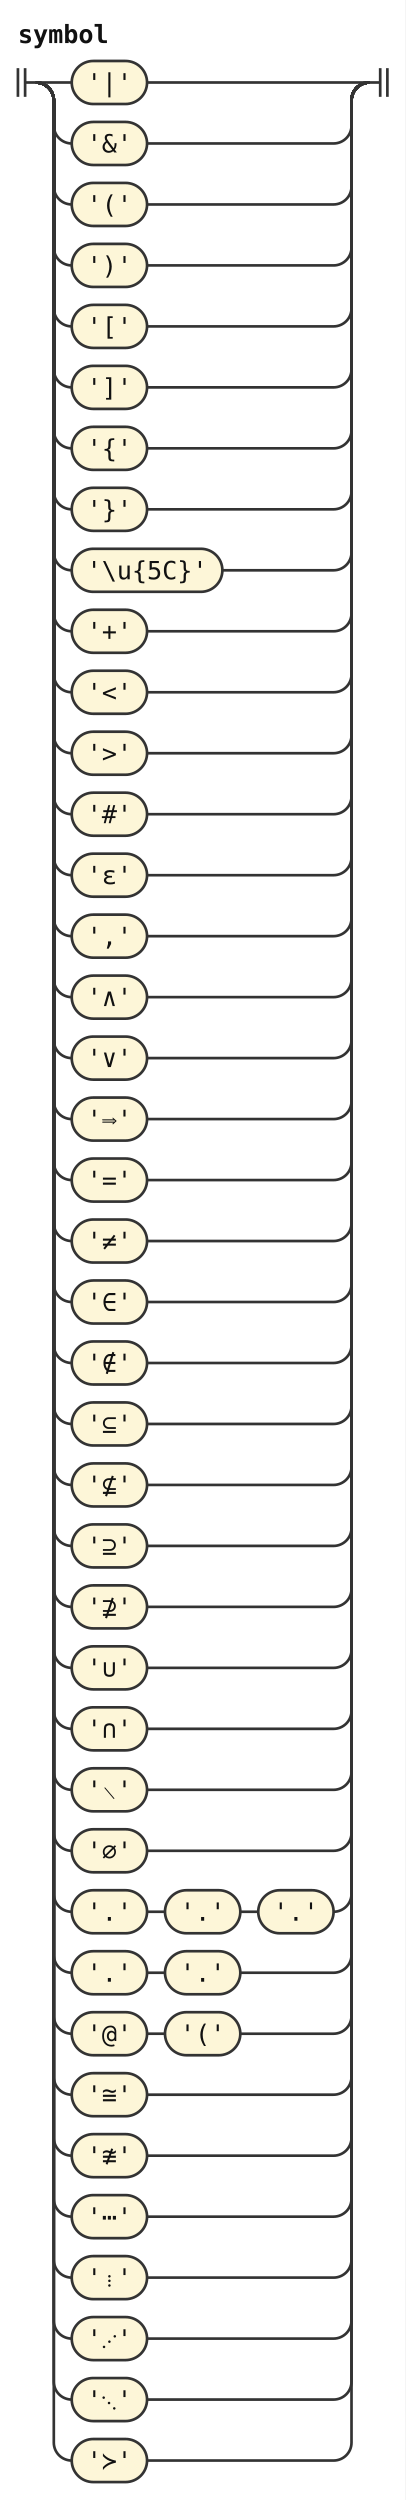
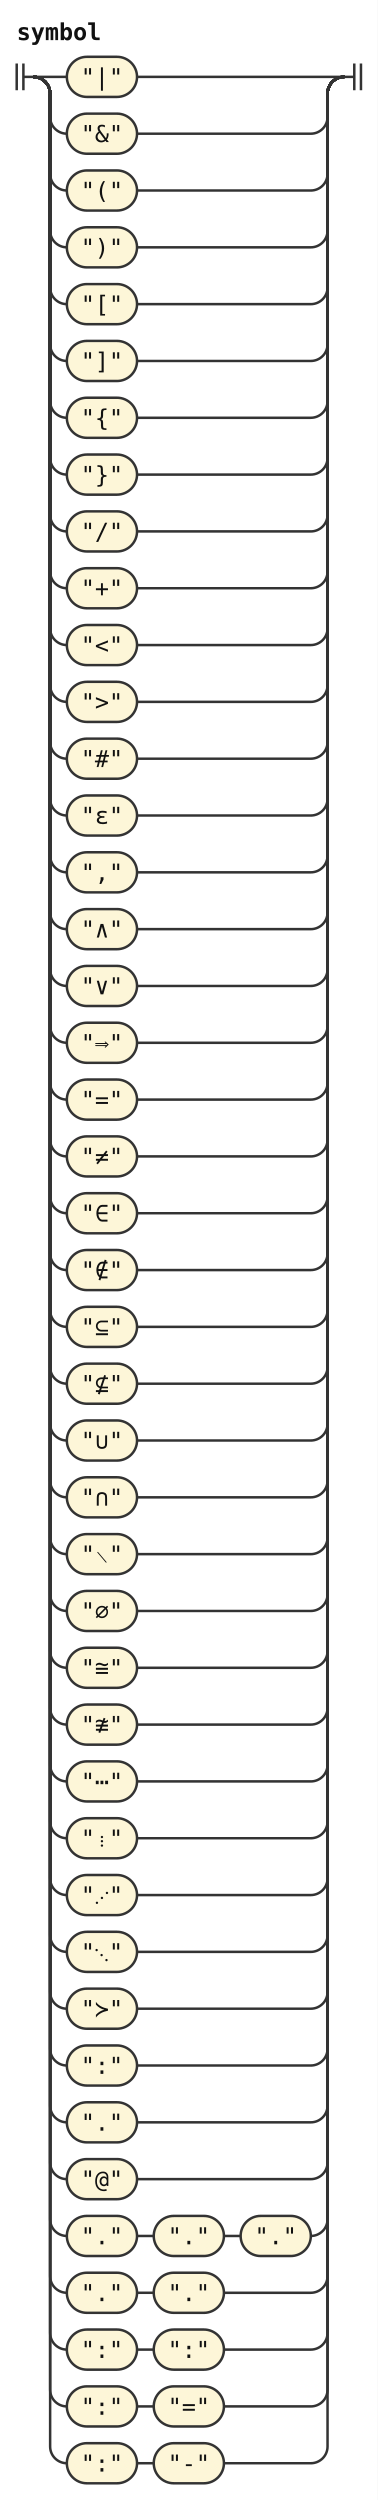
- <svg xmlns="http://www.w3.org/2000/svg" width="226" height="1394" viewBox="0 0 226 1394" role="img" aria-label="Railroad diagram of the rule symbol">
+ <svg xmlns="http://www.w3.org/2000/svg" width="226" height="1496" viewBox="0 0 226 1496" role="img" aria-label="Railroad diagram of the rule symbol">
  <style>path{fill:none;stroke:#333;stroke-width:1.5}.rule rect{fill:#e8eefc;stroke:#333;stroke-width:1.5}.terminal rect{fill:#fdf6d8;stroke:#333;stroke-width:1.5}text{font-family:ui-monospace,SFMono-Regular,Menlo,Consolas,"DejaVu Sans Mono","Liberation Mono",monospace;font-size:14px;fill:#111;text-anchor:middle}text.label{font-size:12px;font-style:italic;fill:#555;text-anchor:start}text.title{font-weight:bold;text-anchor:start}</style>
  <rect width="100%" height="100%" fill="#fff" />
  <text class="title" x="10" y="24" textLength="50.4" lengthAdjust="spacingAndGlyphs">symbol</text>
  <path d="M10 38v16m4 -16v16M14 46h6" />
  <path d="M20 46h20" />
  <g class="terminal">
    <rect x="40" y="34" width="42" height="24" rx="12" />
-     <text x="61" y="51" textLength="25.2" lengthAdjust="spacingAndGlyphs">'|'</text>
+     <text x="61" y="51" textLength="25.2" lengthAdjust="spacingAndGlyphs">"|"</text>
  </g>
  <path d="M82 46H206" />
  <path d="M20 46a10 10 0 0 1 10 10V70a10 10 0 0 0 10 10" />
  <g class="terminal">
    <rect x="40" y="68" width="42" height="24" rx="12" />
-     <text x="61" y="85" textLength="25.2" lengthAdjust="spacingAndGlyphs">'&amp;'</text>
+     <text x="61" y="85" textLength="25.2" lengthAdjust="spacingAndGlyphs">"&amp;"</text>
  </g>
  <path d="M82 80H186a10 10 0 0 0 10 -10V56a10 10 0 0 1 10 -10" />
  <path d="M20 46a10 10 0 0 1 10 10V104a10 10 0 0 0 10 10" />
  <g class="terminal">
    <rect x="40" y="102" width="42" height="24" rx="12" />
-     <text x="61" y="119" textLength="25.2" lengthAdjust="spacingAndGlyphs">'('</text>
+     <text x="61" y="119" textLength="25.2" lengthAdjust="spacingAndGlyphs">"("</text>
  </g>
  <path d="M82 114H186a10 10 0 0 0 10 -10V56a10 10 0 0 1 10 -10" />
  <path d="M20 46a10 10 0 0 1 10 10V138a10 10 0 0 0 10 10" />
  <g class="terminal">
    <rect x="40" y="136" width="42" height="24" rx="12" />
-     <text x="61" y="153" textLength="25.2" lengthAdjust="spacingAndGlyphs">')'</text>
+     <text x="61" y="153" textLength="25.2" lengthAdjust="spacingAndGlyphs">")"</text>
  </g>
  <path d="M82 148H186a10 10 0 0 0 10 -10V56a10 10 0 0 1 10 -10" />
  <path d="M20 46a10 10 0 0 1 10 10V172a10 10 0 0 0 10 10" />
  <g class="terminal">
    <rect x="40" y="170" width="42" height="24" rx="12" />
-     <text x="61" y="187" textLength="25.2" lengthAdjust="spacingAndGlyphs">'['</text>
+     <text x="61" y="187" textLength="25.2" lengthAdjust="spacingAndGlyphs">"["</text>
  </g>
  <path d="M82 182H186a10 10 0 0 0 10 -10V56a10 10 0 0 1 10 -10" />
  <path d="M20 46a10 10 0 0 1 10 10V206a10 10 0 0 0 10 10" />
  <g class="terminal">
    <rect x="40" y="204" width="42" height="24" rx="12" />
-     <text x="61" y="221" textLength="25.2" lengthAdjust="spacingAndGlyphs">']'</text>
+     <text x="61" y="221" textLength="25.2" lengthAdjust="spacingAndGlyphs">"]"</text>
  </g>
  <path d="M82 216H186a10 10 0 0 0 10 -10V56a10 10 0 0 1 10 -10" />
  <path d="M20 46a10 10 0 0 1 10 10V240a10 10 0 0 0 10 10" />
  <g class="terminal">
    <rect x="40" y="238" width="42" height="24" rx="12" />
-     <text x="61" y="255" textLength="25.2" lengthAdjust="spacingAndGlyphs">'{'</text>
+     <text x="61" y="255" textLength="25.2" lengthAdjust="spacingAndGlyphs">"{"</text>
  </g>
  <path d="M82 250H186a10 10 0 0 0 10 -10V56a10 10 0 0 1 10 -10" />
  <path d="M20 46a10 10 0 0 1 10 10V274a10 10 0 0 0 10 10" />
  <g class="terminal">
    <rect x="40" y="272" width="42" height="24" rx="12" />
-     <text x="61" y="289" textLength="25.2" lengthAdjust="spacingAndGlyphs">'}'</text>
+     <text x="61" y="289" textLength="25.2" lengthAdjust="spacingAndGlyphs">"}"</text>
  </g>
  <path d="M82 284H186a10 10 0 0 0 10 -10V56a10 10 0 0 1 10 -10" />
  <path d="M20 46a10 10 0 0 1 10 10V308a10 10 0 0 0 10 10" />
  <g class="terminal">
-     <rect x="40" y="306" width="84" height="24" rx="12" />
-     <text x="82" y="323" textLength="67.2" lengthAdjust="spacingAndGlyphs">'\u{5C}'</text>
-   </g>
-   <path d="M124 318H186a10 10 0 0 0 10 -10V56a10 10 0 0 1 10 -10" />
+     <rect x="40" y="306" width="42" height="24" rx="12" />
+     <text x="61" y="323" textLength="25.2" lengthAdjust="spacingAndGlyphs">"/"</text>
+   </g>
+   <path d="M82 318H186a10 10 0 0 0 10 -10V56a10 10 0 0 1 10 -10" />
  <path d="M20 46a10 10 0 0 1 10 10V342a10 10 0 0 0 10 10" />
  <g class="terminal">
    <rect x="40" y="340" width="42" height="24" rx="12" />
-     <text x="61" y="357" textLength="25.2" lengthAdjust="spacingAndGlyphs">'+'</text>
+     <text x="61" y="357" textLength="25.2" lengthAdjust="spacingAndGlyphs">"+"</text>
  </g>
  <path d="M82 352H186a10 10 0 0 0 10 -10V56a10 10 0 0 1 10 -10" />
  <path d="M20 46a10 10 0 0 1 10 10V376a10 10 0 0 0 10 10" />
  <g class="terminal">
    <rect x="40" y="374" width="42" height="24" rx="12" />
-     <text x="61" y="391" textLength="25.2" lengthAdjust="spacingAndGlyphs">'&lt;'</text>
+     <text x="61" y="391" textLength="25.2" lengthAdjust="spacingAndGlyphs">"&lt;"</text>
  </g>
  <path d="M82 386H186a10 10 0 0 0 10 -10V56a10 10 0 0 1 10 -10" />
  <path d="M20 46a10 10 0 0 1 10 10V410a10 10 0 0 0 10 10" />
  <g class="terminal">
    <rect x="40" y="408" width="42" height="24" rx="12" />
-     <text x="61" y="425" textLength="25.2" lengthAdjust="spacingAndGlyphs">'&gt;'</text>
+     <text x="61" y="425" textLength="25.2" lengthAdjust="spacingAndGlyphs">"&gt;"</text>
  </g>
  <path d="M82 420H186a10 10 0 0 0 10 -10V56a10 10 0 0 1 10 -10" />
  <path d="M20 46a10 10 0 0 1 10 10V444a10 10 0 0 0 10 10" />
  <g class="terminal">
    <rect x="40" y="442" width="42" height="24" rx="12" />
-     <text x="61" y="459" textLength="25.2" lengthAdjust="spacingAndGlyphs">'#'</text>
+     <text x="61" y="459" textLength="25.2" lengthAdjust="spacingAndGlyphs">"#"</text>
  </g>
  <path d="M82 454H186a10 10 0 0 0 10 -10V56a10 10 0 0 1 10 -10" />
  <path d="M20 46a10 10 0 0 1 10 10V478a10 10 0 0 0 10 10" />
  <g class="terminal">
    <rect x="40" y="476" width="42" height="24" rx="12" />
-     <text x="61" y="493" textLength="25.2" lengthAdjust="spacingAndGlyphs">'ε'</text>
+     <text x="61" y="493" textLength="25.2" lengthAdjust="spacingAndGlyphs">"ε"</text>
  </g>
  <path d="M82 488H186a10 10 0 0 0 10 -10V56a10 10 0 0 1 10 -10" />
  <path d="M20 46a10 10 0 0 1 10 10V512a10 10 0 0 0 10 10" />
  <g class="terminal">
    <rect x="40" y="510" width="42" height="24" rx="12" />
-     <text x="61" y="527" textLength="25.2" lengthAdjust="spacingAndGlyphs">','</text>
+     <text x="61" y="527" textLength="25.2" lengthAdjust="spacingAndGlyphs">","</text>
  </g>
  <path d="M82 522H186a10 10 0 0 0 10 -10V56a10 10 0 0 1 10 -10" />
  <path d="M20 46a10 10 0 0 1 10 10V546a10 10 0 0 0 10 10" />
  <g class="terminal">
    <rect x="40" y="544" width="42" height="24" rx="12" />
-     <text x="61" y="561" textLength="25.2" lengthAdjust="spacingAndGlyphs">'∧'</text>
+     <text x="61" y="561" textLength="25.2" lengthAdjust="spacingAndGlyphs">"∧"</text>
  </g>
  <path d="M82 556H186a10 10 0 0 0 10 -10V56a10 10 0 0 1 10 -10" />
  <path d="M20 46a10 10 0 0 1 10 10V580a10 10 0 0 0 10 10" />
  <g class="terminal">
    <rect x="40" y="578" width="42" height="24" rx="12" />
-     <text x="61" y="595" textLength="25.2" lengthAdjust="spacingAndGlyphs">'∨'</text>
+     <text x="61" y="595" textLength="25.2" lengthAdjust="spacingAndGlyphs">"∨"</text>
  </g>
  <path d="M82 590H186a10 10 0 0 0 10 -10V56a10 10 0 0 1 10 -10" />
  <path d="M20 46a10 10 0 0 1 10 10V614a10 10 0 0 0 10 10" />
  <g class="terminal">
    <rect x="40" y="612" width="42" height="24" rx="12" />
-     <text x="61" y="629" textLength="25.2" lengthAdjust="spacingAndGlyphs">'⟹'</text>
+     <text x="61" y="629" textLength="25.2" lengthAdjust="spacingAndGlyphs">"⟹"</text>
  </g>
  <path d="M82 624H186a10 10 0 0 0 10 -10V56a10 10 0 0 1 10 -10" />
  <path d="M20 46a10 10 0 0 1 10 10V648a10 10 0 0 0 10 10" />
  <g class="terminal">
    <rect x="40" y="646" width="42" height="24" rx="12" />
-     <text x="61" y="663" textLength="25.2" lengthAdjust="spacingAndGlyphs">'='</text>
+     <text x="61" y="663" textLength="25.2" lengthAdjust="spacingAndGlyphs">"="</text>
  </g>
  <path d="M82 658H186a10 10 0 0 0 10 -10V56a10 10 0 0 1 10 -10" />
  <path d="M20 46a10 10 0 0 1 10 10V682a10 10 0 0 0 10 10" />
  <g class="terminal">
    <rect x="40" y="680" width="42" height="24" rx="12" />
-     <text x="61" y="697" textLength="25.2" lengthAdjust="spacingAndGlyphs">'≠'</text>
+     <text x="61" y="697" textLength="25.2" lengthAdjust="spacingAndGlyphs">"≠"</text>
  </g>
  <path d="M82 692H186a10 10 0 0 0 10 -10V56a10 10 0 0 1 10 -10" />
  <path d="M20 46a10 10 0 0 1 10 10V716a10 10 0 0 0 10 10" />
  <g class="terminal">
    <rect x="40" y="714" width="42" height="24" rx="12" />
-     <text x="61" y="731" textLength="25.2" lengthAdjust="spacingAndGlyphs">'∈'</text>
+     <text x="61" y="731" textLength="25.2" lengthAdjust="spacingAndGlyphs">"∈"</text>
  </g>
  <path d="M82 726H186a10 10 0 0 0 10 -10V56a10 10 0 0 1 10 -10" />
  <path d="M20 46a10 10 0 0 1 10 10V750a10 10 0 0 0 10 10" />
  <g class="terminal">
    <rect x="40" y="748" width="42" height="24" rx="12" />
-     <text x="61" y="765" textLength="25.2" lengthAdjust="spacingAndGlyphs">'∉'</text>
+     <text x="61" y="765" textLength="25.2" lengthAdjust="spacingAndGlyphs">"∉"</text>
  </g>
  <path d="M82 760H186a10 10 0 0 0 10 -10V56a10 10 0 0 1 10 -10" />
  <path d="M20 46a10 10 0 0 1 10 10V784a10 10 0 0 0 10 10" />
  <g class="terminal">
    <rect x="40" y="782" width="42" height="24" rx="12" />
-     <text x="61" y="799" textLength="25.2" lengthAdjust="spacingAndGlyphs">'⊆'</text>
+     <text x="61" y="799" textLength="25.2" lengthAdjust="spacingAndGlyphs">"⊆"</text>
  </g>
  <path d="M82 794H186a10 10 0 0 0 10 -10V56a10 10 0 0 1 10 -10" />
  <path d="M20 46a10 10 0 0 1 10 10V818a10 10 0 0 0 10 10" />
  <g class="terminal">
    <rect x="40" y="816" width="42" height="24" rx="12" />
-     <text x="61" y="833" textLength="25.2" lengthAdjust="spacingAndGlyphs">'⊈'</text>
+     <text x="61" y="833" textLength="25.2" lengthAdjust="spacingAndGlyphs">"⊈"</text>
  </g>
  <path d="M82 828H186a10 10 0 0 0 10 -10V56a10 10 0 0 1 10 -10" />
  <path d="M20 46a10 10 0 0 1 10 10V852a10 10 0 0 0 10 10" />
  <g class="terminal">
    <rect x="40" y="850" width="42" height="24" rx="12" />
-     <text x="61" y="867" textLength="25.2" lengthAdjust="spacingAndGlyphs">'⊇'</text>
+     <text x="61" y="867" textLength="25.2" lengthAdjust="spacingAndGlyphs">"∪"</text>
  </g>
  <path d="M82 862H186a10 10 0 0 0 10 -10V56a10 10 0 0 1 10 -10" />
  <path d="M20 46a10 10 0 0 1 10 10V886a10 10 0 0 0 10 10" />
  <g class="terminal">
    <rect x="40" y="884" width="42" height="24" rx="12" />
-     <text x="61" y="901" textLength="25.2" lengthAdjust="spacingAndGlyphs">'⊉'</text>
+     <text x="61" y="901" textLength="25.2" lengthAdjust="spacingAndGlyphs">"∩"</text>
  </g>
  <path d="M82 896H186a10 10 0 0 0 10 -10V56a10 10 0 0 1 10 -10" />
  <path d="M20 46a10 10 0 0 1 10 10V920a10 10 0 0 0 10 10" />
  <g class="terminal">
    <rect x="40" y="918" width="42" height="24" rx="12" />
-     <text x="61" y="935" textLength="25.2" lengthAdjust="spacingAndGlyphs">'∪'</text>
+     <text x="61" y="935" textLength="25.2" lengthAdjust="spacingAndGlyphs">"∖"</text>
  </g>
  <path d="M82 930H186a10 10 0 0 0 10 -10V56a10 10 0 0 1 10 -10" />
  <path d="M20 46a10 10 0 0 1 10 10V954a10 10 0 0 0 10 10" />
  <g class="terminal">
    <rect x="40" y="952" width="42" height="24" rx="12" />
-     <text x="61" y="969" textLength="25.2" lengthAdjust="spacingAndGlyphs">'∩'</text>
+     <text x="61" y="969" textLength="25.2" lengthAdjust="spacingAndGlyphs">"∅"</text>
  </g>
  <path d="M82 964H186a10 10 0 0 0 10 -10V56a10 10 0 0 1 10 -10" />
  <path d="M20 46a10 10 0 0 1 10 10V988a10 10 0 0 0 10 10" />
  <g class="terminal">
    <rect x="40" y="986" width="42" height="24" rx="12" />
-     <text x="61" y="1003" textLength="25.2" lengthAdjust="spacingAndGlyphs">'∖'</text>
+     <text x="61" y="1003" textLength="25.2" lengthAdjust="spacingAndGlyphs">"≅"</text>
  </g>
  <path d="M82 998H186a10 10 0 0 0 10 -10V56a10 10 0 0 1 10 -10" />
  <path d="M20 46a10 10 0 0 1 10 10V1022a10 10 0 0 0 10 10" />
  <g class="terminal">
    <rect x="40" y="1020" width="42" height="24" rx="12" />
-     <text x="61" y="1037" textLength="25.2" lengthAdjust="spacingAndGlyphs">'∅'</text>
+     <text x="61" y="1037" textLength="25.2" lengthAdjust="spacingAndGlyphs">"≇"</text>
  </g>
  <path d="M82 1032H186a10 10 0 0 0 10 -10V56a10 10 0 0 1 10 -10" />
  <path d="M20 46a10 10 0 0 1 10 10V1056a10 10 0 0 0 10 10" />
  <g class="terminal">
    <rect x="40" y="1054" width="42" height="24" rx="12" />
-     <text x="61" y="1071" textLength="25.2" lengthAdjust="spacingAndGlyphs">'.'</text>
-   </g>
-   <path d="M82 1066h10" />
-   <g class="terminal">
-     <rect x="92" y="1054" width="42" height="24" rx="12" />
-     <text x="113" y="1071" textLength="25.2" lengthAdjust="spacingAndGlyphs">'.'</text>
-   </g>
-   <path d="M134 1066h10" />
-   <g class="terminal">
-     <rect x="144" y="1054" width="42" height="24" rx="12" />
-     <text x="165" y="1071" textLength="25.2" lengthAdjust="spacingAndGlyphs">'.'</text>
-   </g>
-   <path d="M186 1066H186a10 10 0 0 0 10 -10V56a10 10 0 0 1 10 -10" />
+     <text x="61" y="1071" textLength="25.2" lengthAdjust="spacingAndGlyphs">"⋯"</text>
+   </g>
+   <path d="M82 1066H186a10 10 0 0 0 10 -10V56a10 10 0 0 1 10 -10" />
  <path d="M20 46a10 10 0 0 1 10 10V1090a10 10 0 0 0 10 10" />
  <g class="terminal">
    <rect x="40" y="1088" width="42" height="24" rx="12" />
-     <text x="61" y="1105" textLength="25.2" lengthAdjust="spacingAndGlyphs">'.'</text>
-   </g>
-   <path d="M82 1100h10" />
-   <g class="terminal">
-     <rect x="92" y="1088" width="42" height="24" rx="12" />
-     <text x="113" y="1105" textLength="25.2" lengthAdjust="spacingAndGlyphs">'.'</text>
-   </g>
-   <path d="M134 1100H186a10 10 0 0 0 10 -10V56a10 10 0 0 1 10 -10" />
+     <text x="61" y="1105" textLength="25.2" lengthAdjust="spacingAndGlyphs">"⋮"</text>
+   </g>
+   <path d="M82 1100H186a10 10 0 0 0 10 -10V56a10 10 0 0 1 10 -10" />
  <path d="M20 46a10 10 0 0 1 10 10V1124a10 10 0 0 0 10 10" />
  <g class="terminal">
    <rect x="40" y="1122" width="42" height="24" rx="12" />
-     <text x="61" y="1139" textLength="25.2" lengthAdjust="spacingAndGlyphs">'@'</text>
-   </g>
-   <path d="M82 1134h10" />
-   <g class="terminal">
-     <rect x="92" y="1122" width="42" height="24" rx="12" />
-     <text x="113" y="1139" textLength="25.2" lengthAdjust="spacingAndGlyphs">'('</text>
-   </g>
-   <path d="M134 1134H186a10 10 0 0 0 10 -10V56a10 10 0 0 1 10 -10" />
+     <text x="61" y="1139" textLength="25.2" lengthAdjust="spacingAndGlyphs">"⋰"</text>
+   </g>
+   <path d="M82 1134H186a10 10 0 0 0 10 -10V56a10 10 0 0 1 10 -10" />
  <path d="M20 46a10 10 0 0 1 10 10V1158a10 10 0 0 0 10 10" />
  <g class="terminal">
    <rect x="40" y="1156" width="42" height="24" rx="12" />
-     <text x="61" y="1173" textLength="25.2" lengthAdjust="spacingAndGlyphs">'≅'</text>
+     <text x="61" y="1173" textLength="25.2" lengthAdjust="spacingAndGlyphs">"⋱"</text>
  </g>
  <path d="M82 1168H186a10 10 0 0 0 10 -10V56a10 10 0 0 1 10 -10" />
  <path d="M20 46a10 10 0 0 1 10 10V1192a10 10 0 0 0 10 10" />
  <g class="terminal">
    <rect x="40" y="1190" width="42" height="24" rx="12" />
-     <text x="61" y="1207" textLength="25.2" lengthAdjust="spacingAndGlyphs">'≇'</text>
+     <text x="61" y="1207" textLength="25.2" lengthAdjust="spacingAndGlyphs">"≻"</text>
  </g>
  <path d="M82 1202H186a10 10 0 0 0 10 -10V56a10 10 0 0 1 10 -10" />
  <path d="M20 46a10 10 0 0 1 10 10V1226a10 10 0 0 0 10 10" />
  <g class="terminal">
    <rect x="40" y="1224" width="42" height="24" rx="12" />
-     <text x="61" y="1241" textLength="25.2" lengthAdjust="spacingAndGlyphs">'⋯'</text>
+     <text x="61" y="1241" textLength="25.2" lengthAdjust="spacingAndGlyphs">":"</text>
  </g>
  <path d="M82 1236H186a10 10 0 0 0 10 -10V56a10 10 0 0 1 10 -10" />
  <path d="M20 46a10 10 0 0 1 10 10V1260a10 10 0 0 0 10 10" />
  <g class="terminal">
    <rect x="40" y="1258" width="42" height="24" rx="12" />
-     <text x="61" y="1275" textLength="25.2" lengthAdjust="spacingAndGlyphs">'⋮'</text>
+     <text x="61" y="1275" textLength="25.2" lengthAdjust="spacingAndGlyphs">"."</text>
  </g>
  <path d="M82 1270H186a10 10 0 0 0 10 -10V56a10 10 0 0 1 10 -10" />
  <path d="M20 46a10 10 0 0 1 10 10V1294a10 10 0 0 0 10 10" />
  <g class="terminal">
    <rect x="40" y="1292" width="42" height="24" rx="12" />
-     <text x="61" y="1309" textLength="25.2" lengthAdjust="spacingAndGlyphs">'⋰'</text>
+     <text x="61" y="1309" textLength="25.2" lengthAdjust="spacingAndGlyphs">"@"</text>
  </g>
  <path d="M82 1304H186a10 10 0 0 0 10 -10V56a10 10 0 0 1 10 -10" />
  <path d="M20 46a10 10 0 0 1 10 10V1328a10 10 0 0 0 10 10" />
  <g class="terminal">
    <rect x="40" y="1326" width="42" height="24" rx="12" />
-     <text x="61" y="1343" textLength="25.2" lengthAdjust="spacingAndGlyphs">'⋱'</text>
-   </g>
-   <path d="M82 1338H186a10 10 0 0 0 10 -10V56a10 10 0 0 1 10 -10" />
+     <text x="61" y="1343" textLength="25.2" lengthAdjust="spacingAndGlyphs">"."</text>
+   </g>
+   <path d="M82 1338h10" />
+   <g class="terminal">
+     <rect x="92" y="1326" width="42" height="24" rx="12" />
+     <text x="113" y="1343" textLength="25.2" lengthAdjust="spacingAndGlyphs">"."</text>
+   </g>
+   <path d="M134 1338h10" />
+   <g class="terminal">
+     <rect x="144" y="1326" width="42" height="24" rx="12" />
+     <text x="165" y="1343" textLength="25.2" lengthAdjust="spacingAndGlyphs">"."</text>
+   </g>
+   <path d="M186 1338H186a10 10 0 0 0 10 -10V56a10 10 0 0 1 10 -10" />
  <path d="M20 46a10 10 0 0 1 10 10V1362a10 10 0 0 0 10 10" />
  <g class="terminal">
    <rect x="40" y="1360" width="42" height="24" rx="12" />
-     <text x="61" y="1377" textLength="25.2" lengthAdjust="spacingAndGlyphs">'≻'</text>
-   </g>
-   <path d="M82 1372H186a10 10 0 0 0 10 -10V56a10 10 0 0 1 10 -10" />
+     <text x="61" y="1377" textLength="25.2" lengthAdjust="spacingAndGlyphs">"."</text>
+   </g>
+   <path d="M82 1372h10" />
+   <g class="terminal">
+     <rect x="92" y="1360" width="42" height="24" rx="12" />
+     <text x="113" y="1377" textLength="25.2" lengthAdjust="spacingAndGlyphs">"."</text>
+   </g>
+   <path d="M134 1372H186a10 10 0 0 0 10 -10V56a10 10 0 0 1 10 -10" />
+   <path d="M20 46a10 10 0 0 1 10 10V1396a10 10 0 0 0 10 10" />
+   <g class="terminal">
+     <rect x="40" y="1394" width="42" height="24" rx="12" />
+     <text x="61" y="1411" textLength="25.2" lengthAdjust="spacingAndGlyphs">":"</text>
+   </g>
+   <path d="M82 1406h10" />
+   <g class="terminal">
+     <rect x="92" y="1394" width="42" height="24" rx="12" />
+     <text x="113" y="1411" textLength="25.2" lengthAdjust="spacingAndGlyphs">":"</text>
+   </g>
+   <path d="M134 1406H186a10 10 0 0 0 10 -10V56a10 10 0 0 1 10 -10" />
+   <path d="M20 46a10 10 0 0 1 10 10V1430a10 10 0 0 0 10 10" />
+   <g class="terminal">
+     <rect x="40" y="1428" width="42" height="24" rx="12" />
+     <text x="61" y="1445" textLength="25.2" lengthAdjust="spacingAndGlyphs">":"</text>
+   </g>
+   <path d="M82 1440h10" />
+   <g class="terminal">
+     <rect x="92" y="1428" width="42" height="24" rx="12" />
+     <text x="113" y="1445" textLength="25.2" lengthAdjust="spacingAndGlyphs">"="</text>
+   </g>
+   <path d="M134 1440H186a10 10 0 0 0 10 -10V56a10 10 0 0 1 10 -10" />
+   <path d="M20 46a10 10 0 0 1 10 10V1464a10 10 0 0 0 10 10" />
+   <g class="terminal">
+     <rect x="40" y="1462" width="42" height="24" rx="12" />
+     <text x="61" y="1479" textLength="25.2" lengthAdjust="spacingAndGlyphs">":"</text>
+   </g>
+   <path d="M82 1474h10" />
+   <g class="terminal">
+     <rect x="92" y="1462" width="42" height="24" rx="12" />
+     <text x="113" y="1479" textLength="25.2" lengthAdjust="spacingAndGlyphs">"-"</text>
+   </g>
+   <path d="M134 1474H186a10 10 0 0 0 10 -10V56a10 10 0 0 1 10 -10" />
  <path d="M206 46h6m0 -8v16m4 -16v16" />
</svg>
